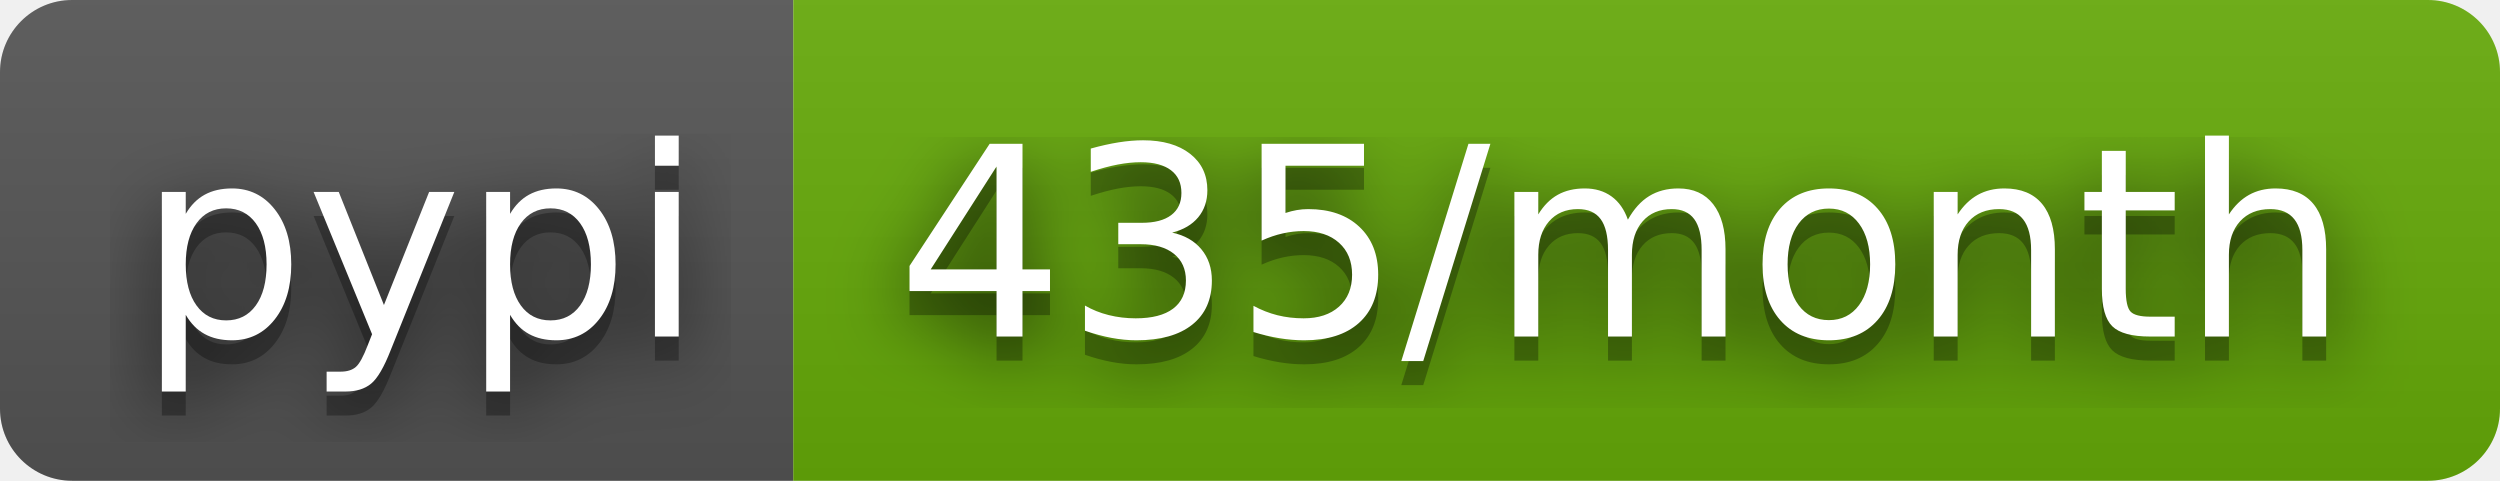
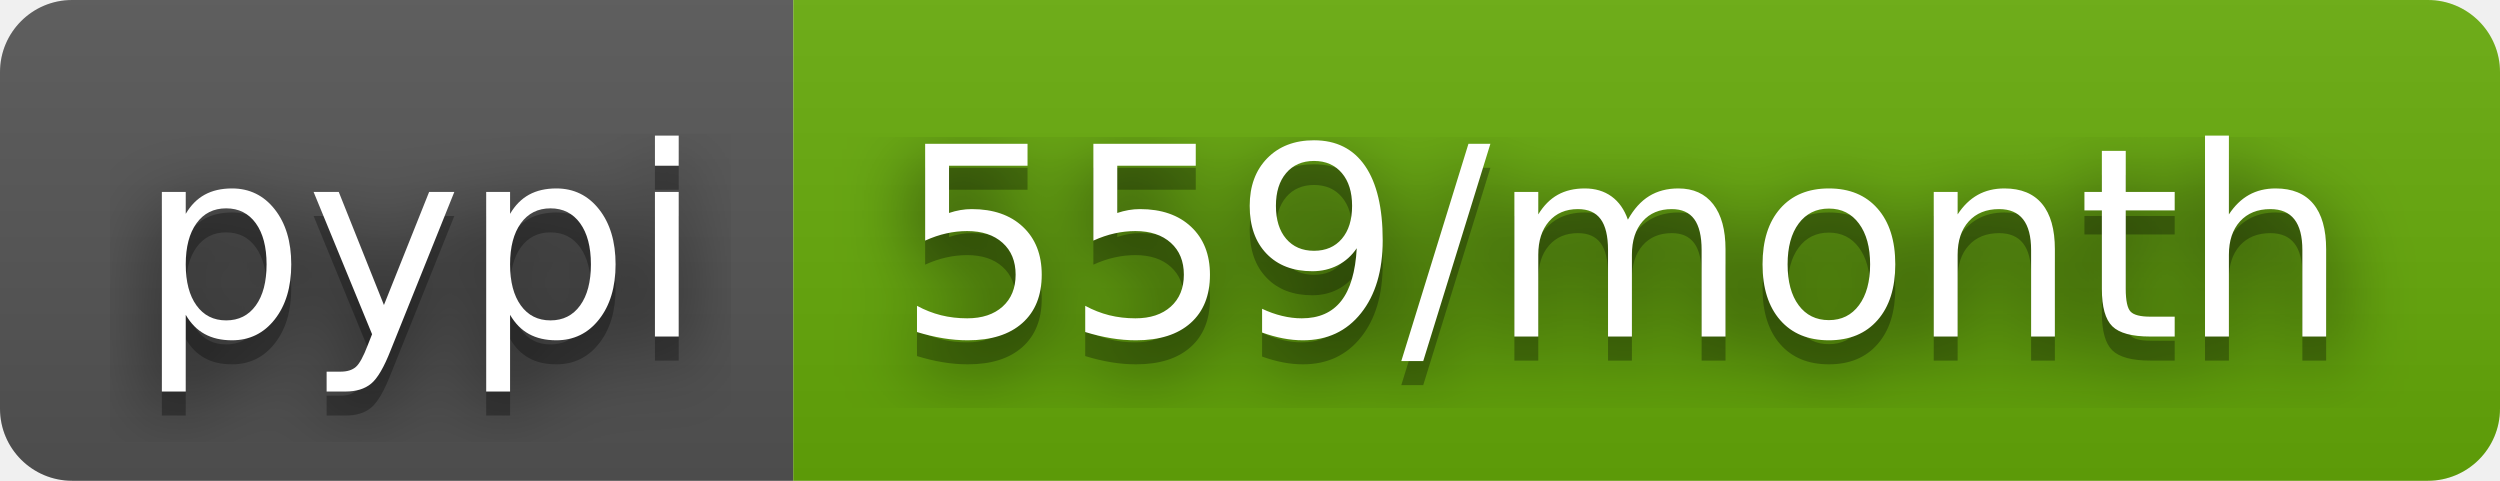
- <svg xmlns="http://www.w3.org/2000/svg" width="104" height="20" role="img" aria-label="pypi: 435/month">
+ <svg xmlns="http://www.w3.org/2000/svg" width="104" height="20" role="img" aria-label="pypi: 559/month">
  <filter id="blur">
    <feGaussianBlur stdDeviation="16" />
  </filter>
  <linearGradient id="s" x2="0" y2="100%">
    <stop offset="0" stop-color="#bbb" stop-opacity=".1" />
    <stop offset="1" stop-opacity=".1" />
  </linearGradient>
  <clipPath id="r">
    <rect width="104" height="20" rx="3" />
  </clipPath>
  <g clip-path="url(#r)">
    <rect width="33" height="20" fill="#555" />
    <rect x="33" width="71" height="20" fill="#67ac09" />
    <rect width="104" height="20" fill="url(#s)" />
  </g>
  <g fill="#fff" text-anchor="middle" font-family="Verdana,Geneva,DejaVu Sans,sans-serif" text-rendering="geometricPrecision" font-size="110">
    <g transform="scale(.1)">
      <g aria-hidden="true" fill="#010101">
        <text x="175" y="150" fill-opacity=".8" filter="url(#blur)" textLength="230">pypi</text>
        <text x="175" y="150" fill-opacity=".3" textLength="230">pypi</text>
      </g>
      <text x="175" y="140" textLength="230">pypi</text>
    </g>
    <g transform="scale(.1)">
      <g aria-hidden="true" fill="#010101">
-         <text x="675" y="150" fill-opacity=".8" filter="url(#blur)" textLength="610">435/month</text>
-         <text x="675" y="150" fill-opacity=".3" textLength="610">435/month</text>
+         <text x="675" y="150" fill-opacity=".8" filter="url(#blur)" textLength="610">559/month</text>
+         <text x="675" y="150" fill-opacity=".3" textLength="610">559/month</text>
      </g>
-       <text x="675" y="140" textLength="610">435/month</text>
+       <text x="675" y="140" textLength="610">559/month</text>
    </g>
  </g>
</svg>
